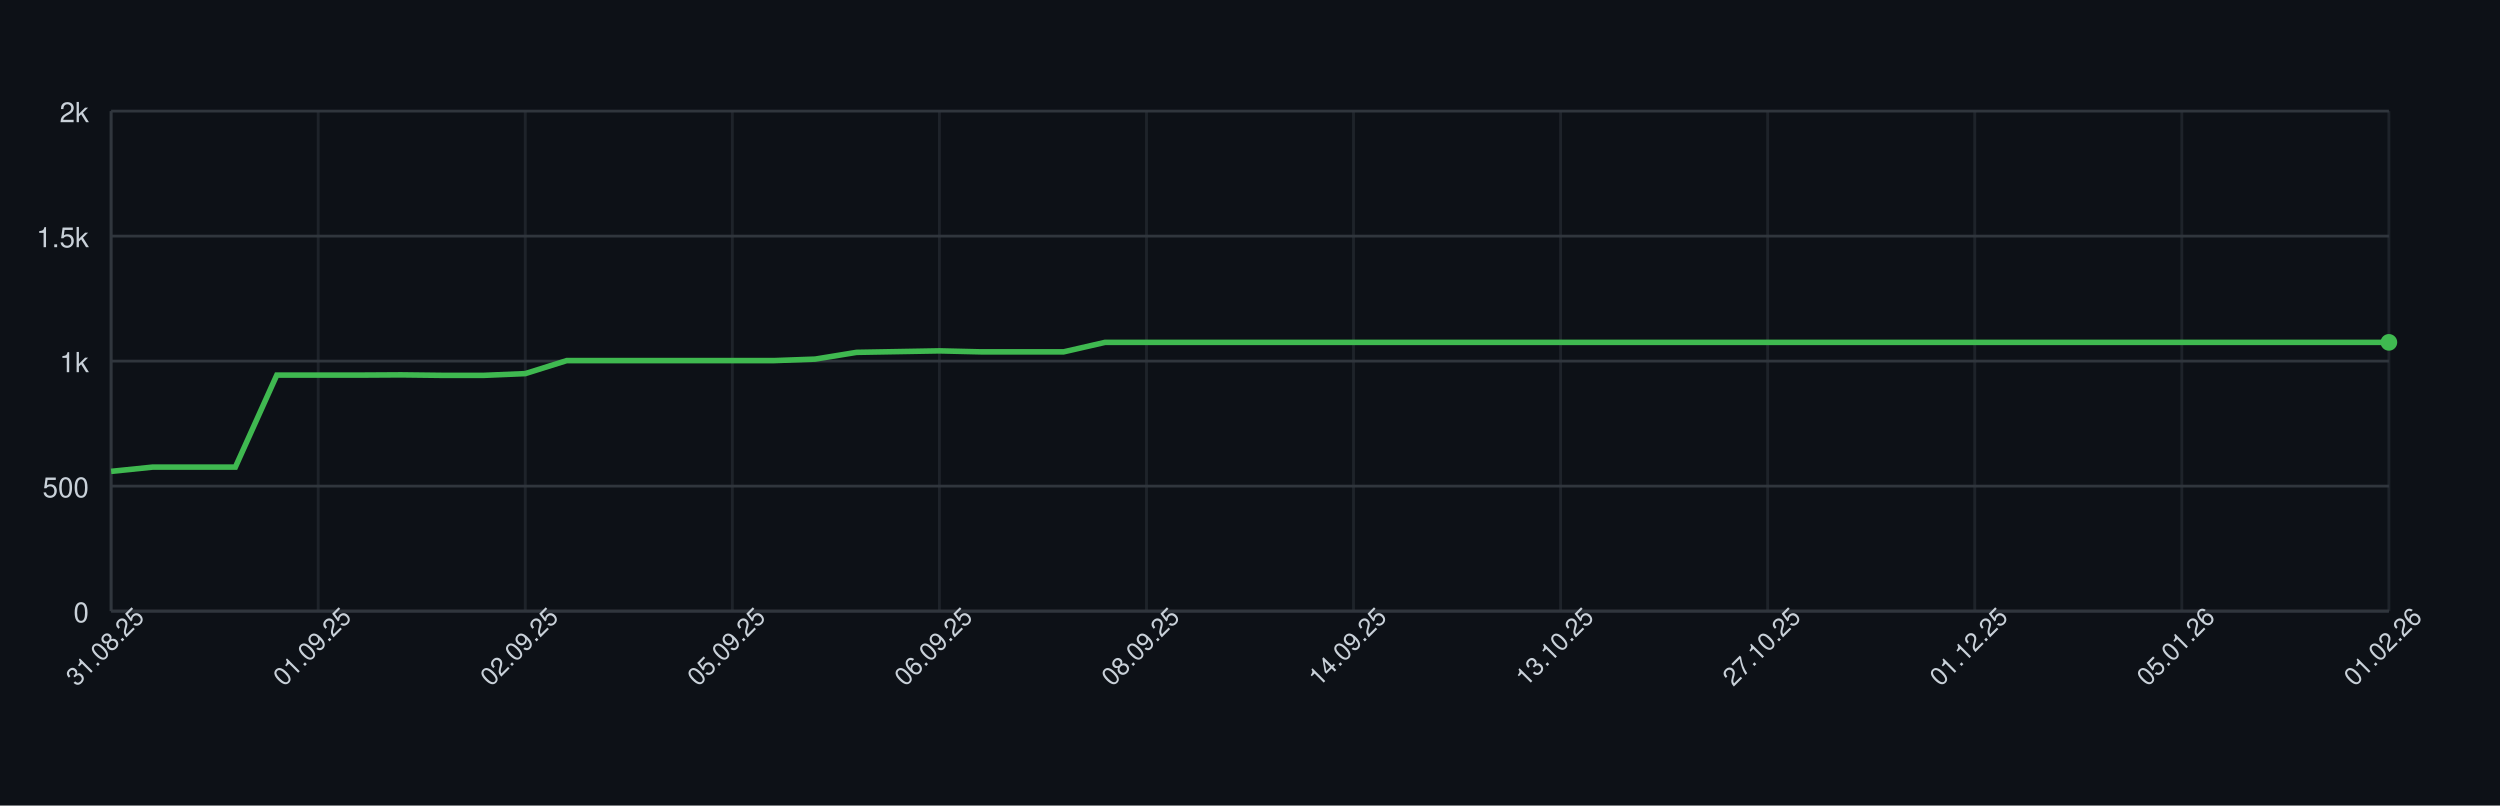
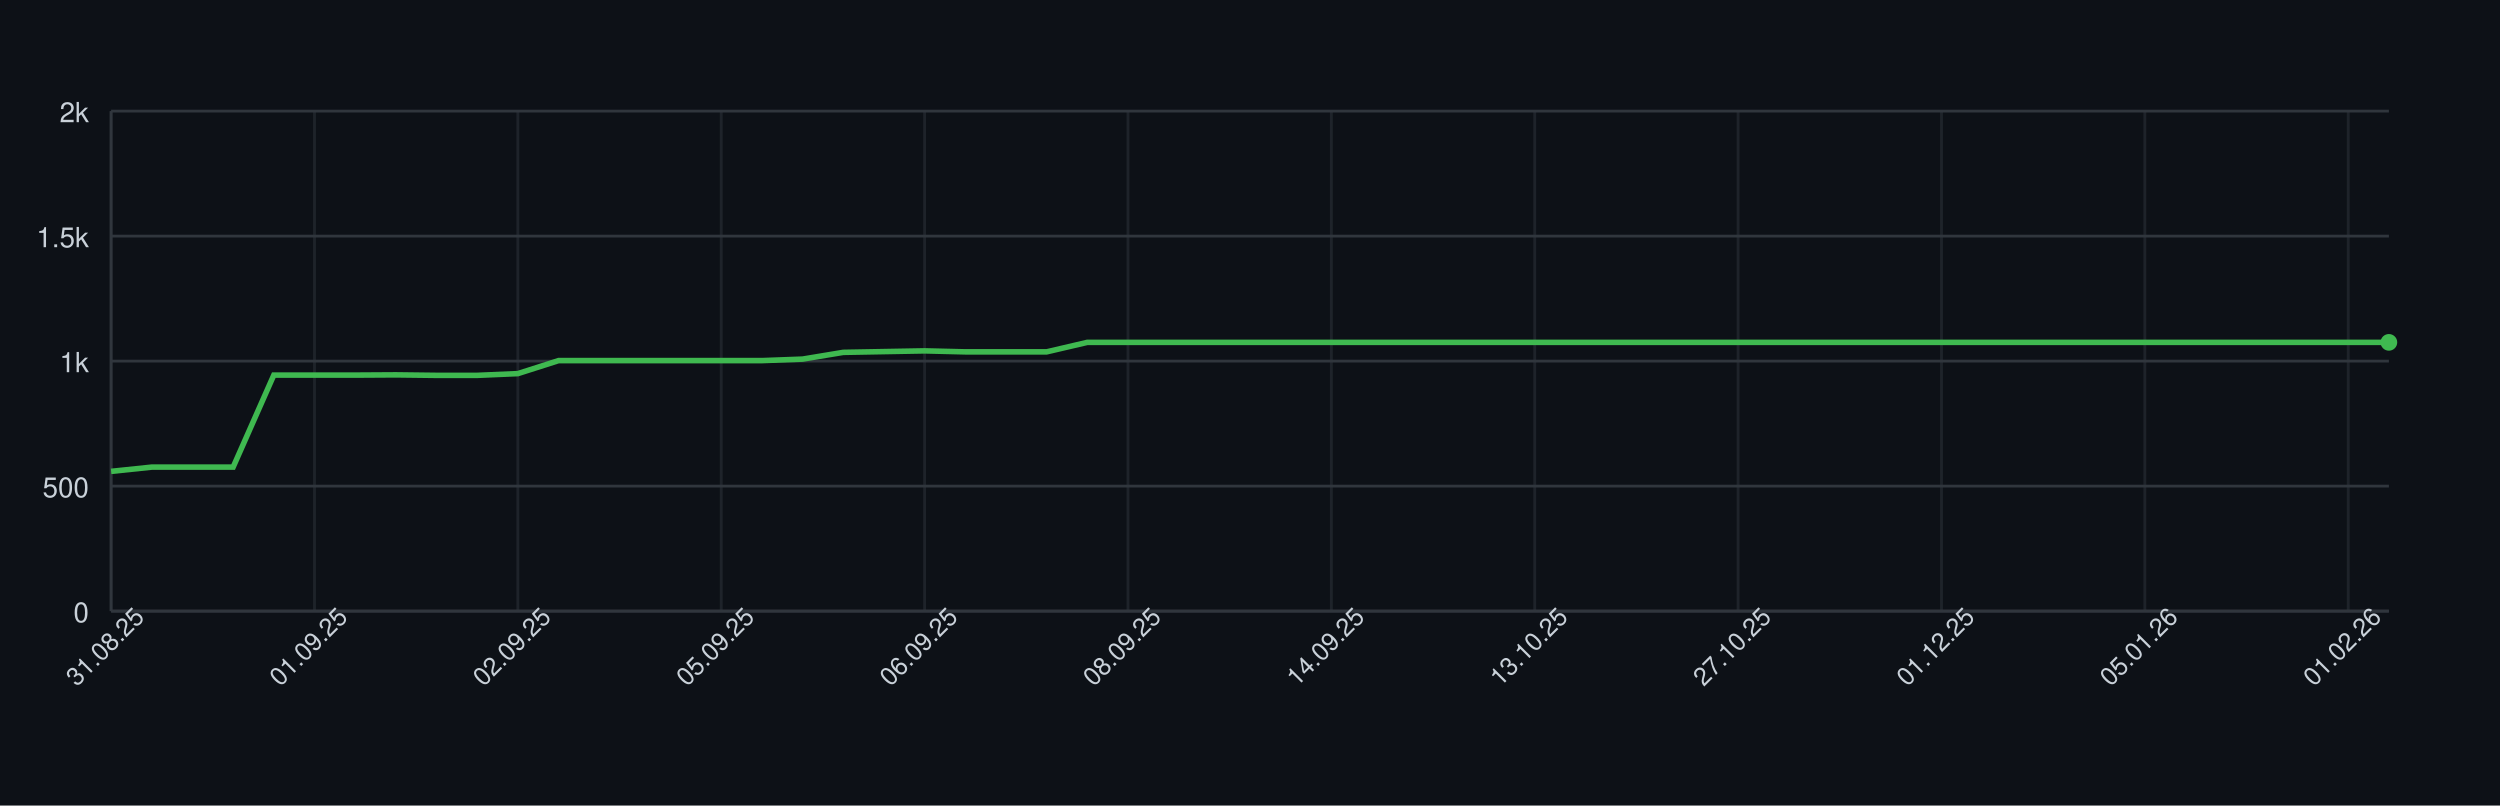
<svg xmlns="http://www.w3.org/2000/svg" width="900" height="290" style="font-family: -apple-system, BlinkMacSystemFont, 'Segoe UI', Helvetica, Arial, sans-serif;">
  <rect width="100%" height="100%" fill="#0d1117" />
  <g>
    <line x1="40" y1="220.00" x2="860" y2="220.00" stroke="#30363d" />
    <text x="32" y="224.00" font-size="10" fill="#c9d1d9" text-anchor="end">0</text>
    <line x1="40" y1="175.00" x2="860" y2="175.00" stroke="#30363d" />
    <text x="32" y="179.00" font-size="10" fill="#c9d1d9" text-anchor="end">500</text>
    <line x1="40" y1="130.00" x2="860" y2="130.00" stroke="#30363d" />
    <text x="32" y="134.00" font-size="10" fill="#c9d1d9" text-anchor="end">1k</text>
    <line x1="40" y1="85.00" x2="860" y2="85.00" stroke="#30363d" />
    <text x="32" y="89.00" font-size="10" fill="#c9d1d9" text-anchor="end">1.5k</text>
    <line x1="40" y1="40.00" x2="860" y2="40.00" stroke="#30363d" />
    <text x="32" y="44.00" font-size="10" fill="#c9d1d9" text-anchor="end">2k</text>
    <line x1="40.00" y1="40" x2="40.00" y2="220" stroke="#30363d" opacity="0.5" />
-     <line x1="114.55" y1="40" x2="114.55" y2="220" stroke="#30363d" opacity="0.5" />
-     <line x1="189.09" y1="40" x2="189.09" y2="220" stroke="#30363d" opacity="0.5" />
-     <line x1="263.64" y1="40" x2="263.64" y2="220" stroke="#30363d" opacity="0.5" />
-     <line x1="338.18" y1="40" x2="338.18" y2="220" stroke="#30363d" opacity="0.5" />
-     <line x1="412.73" y1="40" x2="412.73" y2="220" stroke="#30363d" opacity="0.5" />
-     <line x1="487.27" y1="40" x2="487.27" y2="220" stroke="#30363d" opacity="0.5" />
-     <line x1="561.82" y1="40" x2="561.82" y2="220" stroke="#30363d" opacity="0.5" />
-     <line x1="636.36" y1="40" x2="636.36" y2="220" stroke="#30363d" opacity="0.5" />
-     <line x1="710.91" y1="40" x2="710.91" y2="220" stroke="#30363d" opacity="0.5" />
-     <line x1="785.45" y1="40" x2="785.45" y2="220" stroke="#30363d" opacity="0.5" />
-     <line x1="860.00" y1="40" x2="860.00" y2="220" stroke="#30363d" opacity="0.5" />
+     <line x1="113.21" y1="40" x2="113.21" y2="220" stroke="#30363d" opacity="0.5" />
+     <line x1="186.43" y1="40" x2="186.43" y2="220" stroke="#30363d" opacity="0.5" />
+     <line x1="259.64" y1="40" x2="259.64" y2="220" stroke="#30363d" opacity="0.5" />
+     <line x1="332.86" y1="40" x2="332.86" y2="220" stroke="#30363d" opacity="0.5" />
+     <line x1="406.07" y1="40" x2="406.07" y2="220" stroke="#30363d" opacity="0.5" />
+     <line x1="479.29" y1="40" x2="479.29" y2="220" stroke="#30363d" opacity="0.5" />
+     <line x1="552.50" y1="40" x2="552.50" y2="220" stroke="#30363d" opacity="0.5" />
+     <line x1="625.71" y1="40" x2="625.71" y2="220" stroke="#30363d" opacity="0.5" />
+     <line x1="698.93" y1="40" x2="698.93" y2="220" stroke="#30363d" opacity="0.5" />
+     <line x1="772.14" y1="40" x2="772.14" y2="220" stroke="#30363d" opacity="0.5" />
+     <line x1="845.36" y1="40" x2="845.36" y2="220" stroke="#30363d" opacity="0.5" />
    <line x1="40" y1="220" x2="860" y2="220" stroke="#30363d" />
    <line x1="40" y1="40" x2="40" y2="220" stroke="#30363d" />
-     <path d="M 40.00 169.69 L 54.91 168.16 L 69.82 168.16 L 84.73 168.16 L 99.64 135.04 L 114.55 135.04 L 129.45 135.04 L 144.36 134.95 L 159.27 135.13 L 174.18 135.13 L 189.09 134.50 L 204.00 129.82 L 218.91 129.82 L 233.82 129.82 L 248.73 129.82 L 263.64 129.82 L 278.55 129.82 L 293.45 129.28 L 308.36 126.85 L 323.27 126.58 L 338.18 126.31 L 353.09 126.67 L 368.00 126.67 L 382.91 126.67 L 397.82 123.25 L 412.73 123.25 L 427.64 123.25 L 442.55 123.25 L 457.45 123.25 L 472.36 123.25 L 487.27 123.25 L 502.18 123.25 L 517.09 123.25 L 532.00 123.25 L 546.91 123.25 L 561.82 123.25 L 576.73 123.25 L 591.64 123.25 L 606.55 123.25 L 621.45 123.25 L 636.36 123.25 L 651.27 123.25 L 666.18 123.25 L 681.09 123.25 L 696.00 123.25 L 710.91 123.25 L 725.82 123.25 L 740.73 123.25 L 755.64 123.25 L 770.55 123.25 L 785.45 123.25 L 800.36 123.25 L 815.27 123.25 L 830.18 123.25 L 845.09 123.25 L 860.00 123.25" fill="none" stroke="#3fb950" stroke-width="2" />
+     <path d="M 40.00 169.69 L 54.64 168.16 L 69.29 168.16 L 83.93 168.16 L 98.57 135.04 L 113.21 135.04 L 127.86 135.04 L 142.50 134.95 L 157.14 135.13 L 171.79 135.13 L 186.43 134.50 L 201.07 129.82 L 215.71 129.82 L 230.36 129.82 L 245.00 129.82 L 259.64 129.82 L 274.29 129.82 L 288.93 129.28 L 303.57 126.85 L 318.21 126.58 L 332.86 126.31 L 347.50 126.67 L 362.14 126.67 L 376.79 126.67 L 391.43 123.25 L 406.07 123.25 L 420.71 123.25 L 435.36 123.25 L 450.00 123.25 L 464.64 123.25 L 479.29 123.25 L 493.93 123.25 L 508.57 123.25 L 523.21 123.25 L 537.86 123.25 L 552.50 123.25 L 567.14 123.25 L 581.79 123.25 L 596.43 123.25 L 611.07 123.25 L 625.71 123.25 L 640.36 123.25 L 655.00 123.25 L 669.64 123.25 L 684.29 123.25 L 698.93 123.25 L 713.57 123.25 L 728.21 123.25 L 742.86 123.25 L 757.50 123.25 L 772.14 123.25 L 786.79 123.25 L 801.43 123.25 L 816.07 123.25 L 830.71 123.25 L 845.36 123.25 L 860.00 123.25" fill="none" stroke="#3fb950" stroke-width="2" />
    <circle cx="860.00" cy="123.25" r="3" fill="#3fb950" />
    <text x="40.00" y="235.00" font-size="9" fill="#c9d1d9" text-anchor="middle" transform="rotate(-45 40.00 235.00)">31.08.25</text>
-     <text x="114.55" y="235.00" font-size="9" fill="#c9d1d9" text-anchor="middle" transform="rotate(-45 114.55 235.00)">01.09.25</text>
-     <text x="189.09" y="235.00" font-size="9" fill="#c9d1d9" text-anchor="middle" transform="rotate(-45 189.09 235.00)">02.09.25</text>
-     <text x="263.64" y="235.00" font-size="9" fill="#c9d1d9" text-anchor="middle" transform="rotate(-45 263.64 235.00)">05.09.25</text>
-     <text x="338.18" y="235.00" font-size="9" fill="#c9d1d9" text-anchor="middle" transform="rotate(-45 338.18 235.00)">06.09.25</text>
-     <text x="412.73" y="235.00" font-size="9" fill="#c9d1d9" text-anchor="middle" transform="rotate(-45 412.73 235.00)">08.09.25</text>
-     <text x="487.27" y="235.00" font-size="9" fill="#c9d1d9" text-anchor="middle" transform="rotate(-45 487.27 235.00)">14.09.25</text>
-     <text x="561.82" y="235.00" font-size="9" fill="#c9d1d9" text-anchor="middle" transform="rotate(-45 561.82 235.00)">13.10.25</text>
-     <text x="636.36" y="235.00" font-size="9" fill="#c9d1d9" text-anchor="middle" transform="rotate(-45 636.36 235.00)">27.10.25</text>
-     <text x="710.91" y="235.00" font-size="9" fill="#c9d1d9" text-anchor="middle" transform="rotate(-45 710.91 235.00)">01.12.25</text>
-     <text x="785.45" y="235.00" font-size="9" fill="#c9d1d9" text-anchor="middle" transform="rotate(-45 785.45 235.00)">05.01.26</text>
-     <text x="860.00" y="235.00" font-size="9" fill="#c9d1d9" text-anchor="middle" transform="rotate(-45 860.00 235.00)">01.02.26</text>
+     <text x="113.21" y="235.00" font-size="9" fill="#c9d1d9" text-anchor="middle" transform="rotate(-45 113.21 235.00)">01.09.25</text>
+     <text x="186.43" y="235.00" font-size="9" fill="#c9d1d9" text-anchor="middle" transform="rotate(-45 186.43 235.00)">02.09.25</text>
+     <text x="259.64" y="235.00" font-size="9" fill="#c9d1d9" text-anchor="middle" transform="rotate(-45 259.64 235.00)">05.09.25</text>
+     <text x="332.86" y="235.00" font-size="9" fill="#c9d1d9" text-anchor="middle" transform="rotate(-45 332.86 235.00)">06.09.25</text>
+     <text x="406.07" y="235.00" font-size="9" fill="#c9d1d9" text-anchor="middle" transform="rotate(-45 406.07 235.00)">08.09.25</text>
+     <text x="479.29" y="235.00" font-size="9" fill="#c9d1d9" text-anchor="middle" transform="rotate(-45 479.29 235.00)">14.09.25</text>
+     <text x="552.50" y="235.00" font-size="9" fill="#c9d1d9" text-anchor="middle" transform="rotate(-45 552.50 235.00)">13.10.25</text>
+     <text x="625.71" y="235.00" font-size="9" fill="#c9d1d9" text-anchor="middle" transform="rotate(-45 625.71 235.00)">27.10.25</text>
+     <text x="698.93" y="235.00" font-size="9" fill="#c9d1d9" text-anchor="middle" transform="rotate(-45 698.93 235.00)">01.12.25</text>
+     <text x="772.14" y="235.00" font-size="9" fill="#c9d1d9" text-anchor="middle" transform="rotate(-45 772.14 235.00)">05.01.26</text>
+     <text x="845.36" y="235.00" font-size="9" fill="#c9d1d9" text-anchor="middle" transform="rotate(-45 845.36 235.00)">01.02.26</text>
  </g>
</svg>
